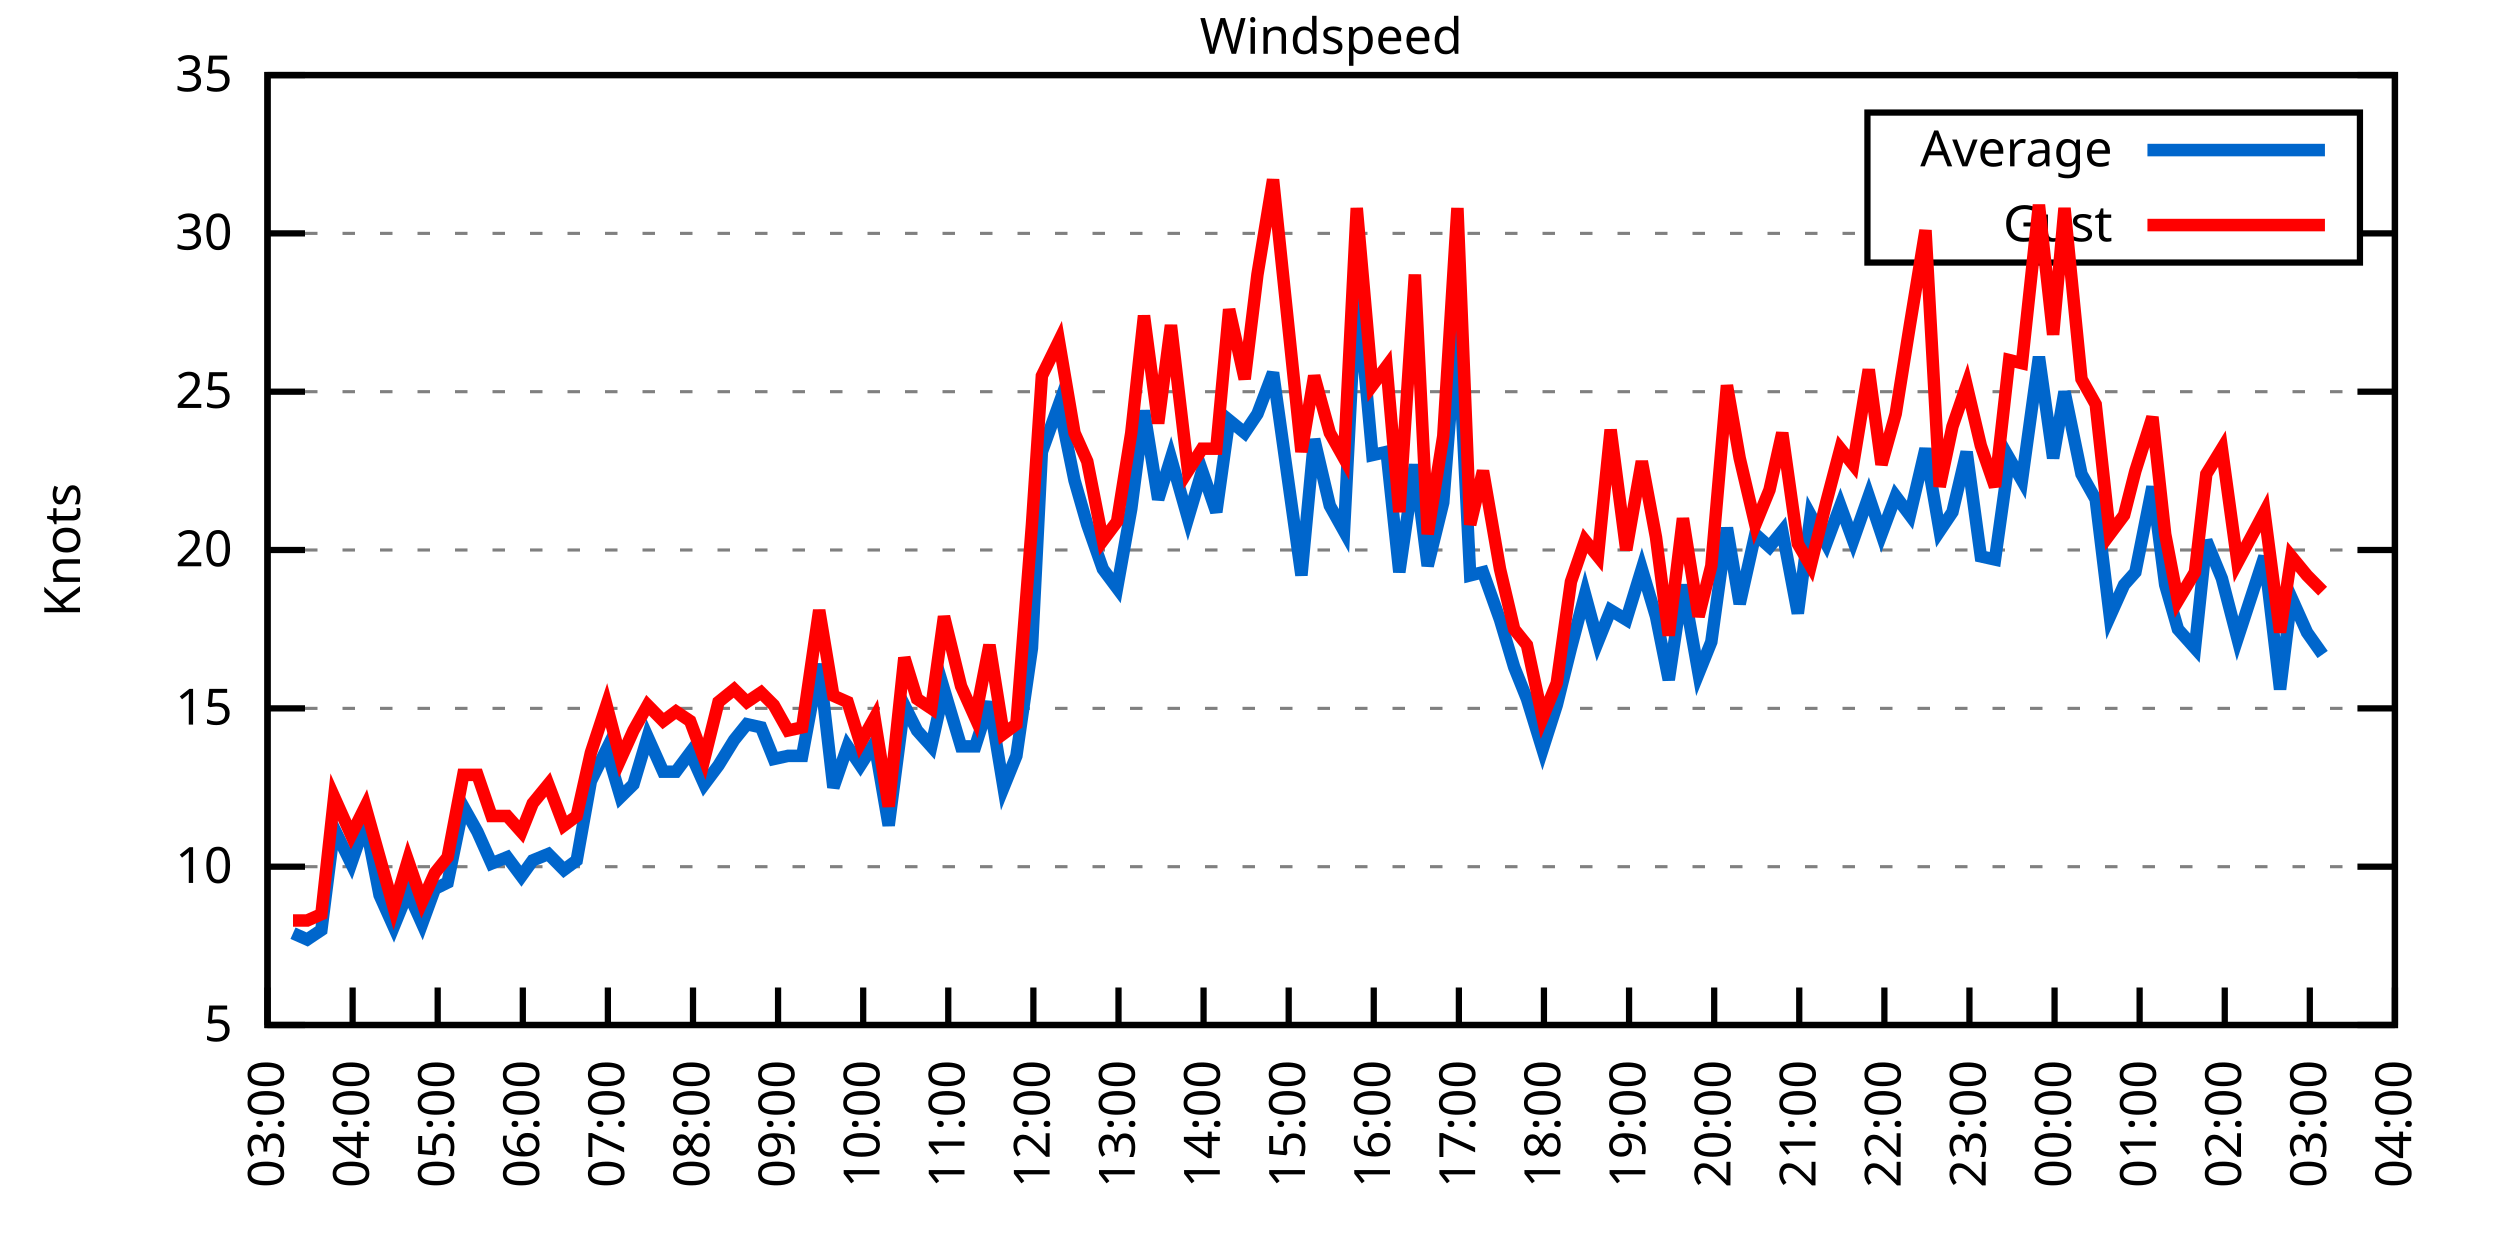
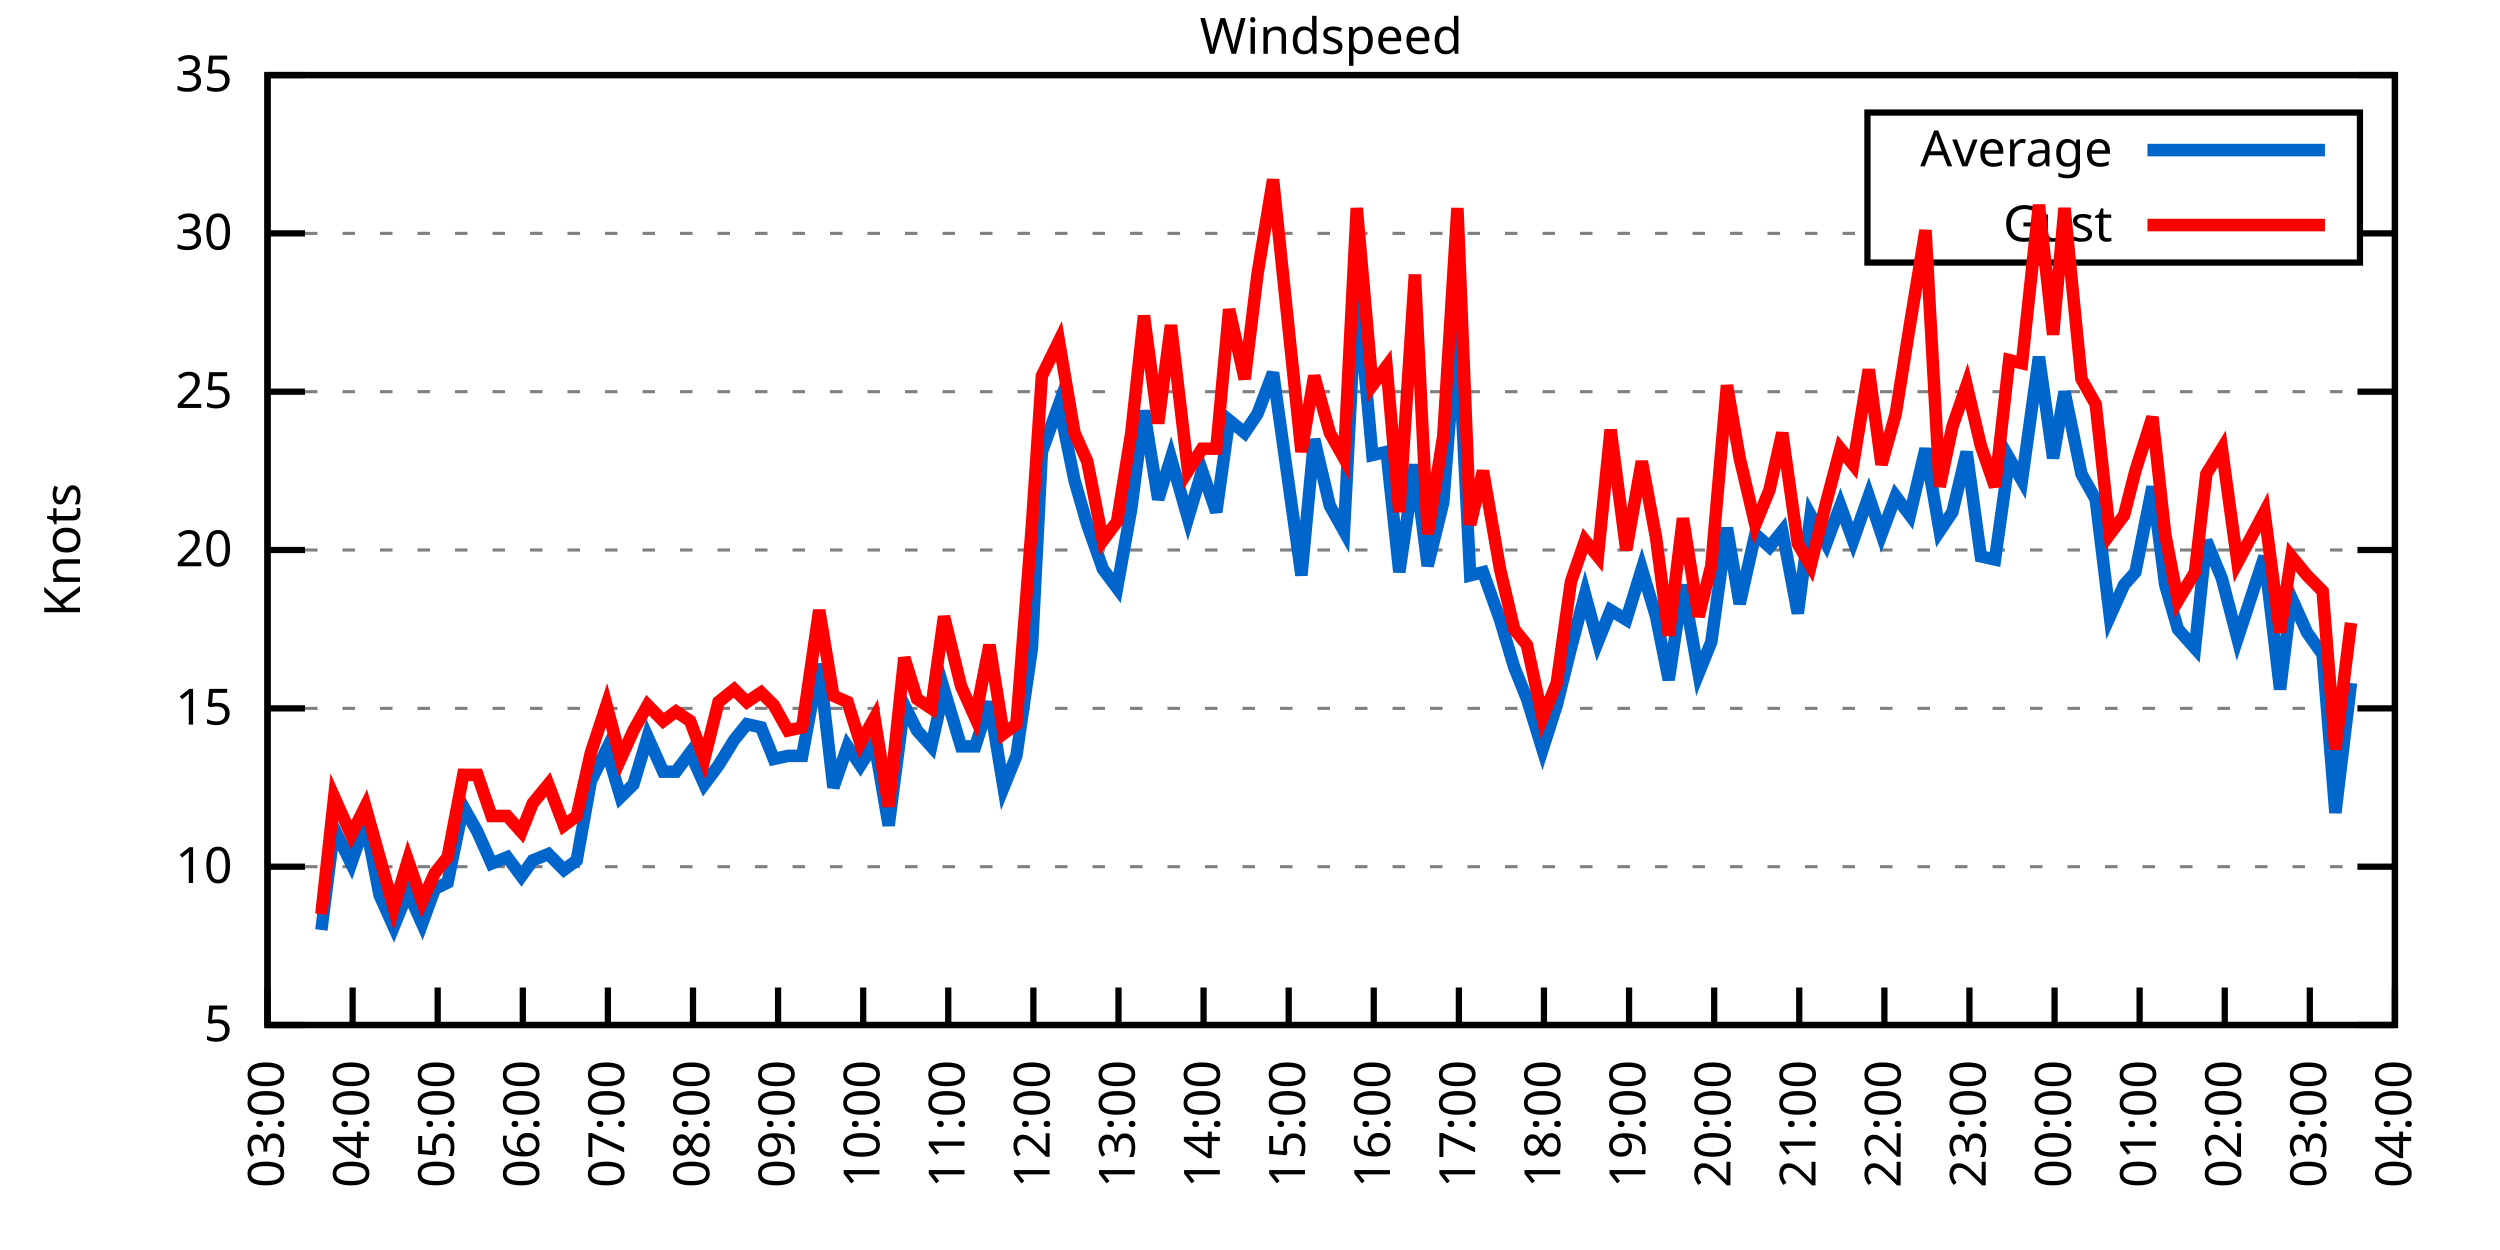
<svg xmlns="http://www.w3.org/2000/svg" xmlns:xlink="http://www.w3.org/1999/xlink" width="400" height="200" viewBox="0 0 400 200">
  <g id="gnuplot_canvas">
    <rect x="0" y="0" width="400" height="200" fill="none" />
    <defs>
      <circle id="gpDot" r="0.5" stroke-width="0.5" stroke="currentColor" />
      <path id="gpPt0" stroke-width="0.333" stroke="currentColor" d="M-1,0 h2 M0,-1 v2" />
      <path id="gpPt1" stroke-width="0.333" stroke="currentColor" d="M-1,-1 L1,1 M1,-1 L-1,1" />
      <path id="gpPt2" stroke-width="0.333" stroke="currentColor" d="M-1,0 L1,0 M0,-1 L0,1 M-1,-1 L1,1 M-1,1 L1,-1" />
      <rect id="gpPt3" stroke-width="0.333" stroke="currentColor" x="-1" y="-1" width="2" height="2" />
      <rect id="gpPt4" stroke-width="0.333" stroke="currentColor" fill="currentColor" x="-1" y="-1" width="2" height="2" />
      <circle id="gpPt5" stroke-width="0.333" stroke="currentColor" cx="0" cy="0" r="1" />
      <use xlink:href="#gpPt5" id="gpPt6" fill="currentColor" stroke="none" />
      <path id="gpPt7" stroke-width="0.333" stroke="currentColor" d="M0,-1.33 L-1.33,0.67 L1.33,0.67 z" />
      <use xlink:href="#gpPt7" id="gpPt8" fill="currentColor" stroke="none" />
      <use xlink:href="#gpPt7" id="gpPt9" stroke="currentColor" transform="rotate(180)" />
      <use xlink:href="#gpPt9" id="gpPt10" fill="currentColor" stroke="none" />
      <use xlink:href="#gpPt3" id="gpPt11" stroke="currentColor" transform="rotate(45)" />
      <use xlink:href="#gpPt11" id="gpPt12" fill="currentColor" stroke="none" />
      <path id="gpPt13" stroke-width="0.333" stroke="currentColor" d="M0,1.330 L1.265,0.411 L0.782,-1.067 L-0.782,-1.076 L-1.265,0.411 z" />
      <use xlink:href="#gpPt13" id="gpPt14" fill="currentColor" stroke="none" />
      <filter id="textbox" filterUnits="objectBoundingBox" x="0" y="0" height="1" width="1">
        <feFlood flood-color="white" flood-opacity="1" result="bgnd" />
        <feComposite in="SourceGraphic" in2="bgnd" operator="atop" />
      </filter>
      <filter id="greybox" filterUnits="objectBoundingBox" x="0" y="0" height="1" width="1">
        <feFlood flood-color="lightgrey" flood-opacity="1" result="grey" />
        <feComposite in="SourceGraphic" in2="grey" operator="atop" />
      </filter>
    </defs>
    <g fill="none" color="white" stroke="currentColor" stroke-width="1.00" stroke-linecap="butt" stroke-linejoin="miter">
</g>
    <g fill="none" color="black" stroke="currentColor" stroke-width="1.00" stroke-linecap="butt" stroke-linejoin="miter">
      <g stroke="none" shape-rendering="crispEdges">
        <polygon fill="rgb(255, 255, 255)" points="42.80,164.00 383.18,164.00 383.18,12.02 42.80,12.02 " />
      </g>
    </g>
    <g fill="none" color="black" stroke="currentColor" stroke-width="1.00" stroke-linecap="butt" stroke-linejoin="miter">
</g>
    <g fill="none" color="black" stroke="black" stroke-width="0.50" stroke-linecap="butt" stroke-linejoin="miter">
</g>
    <g fill="none" color="gray" stroke="currentColor" stroke-width="0.50" stroke-linecap="butt" stroke-linejoin="miter">
      <path stroke="gray" stroke-dasharray="2,4" class="gridline" d="M42.80,164.00 L383.19,164.00  " />
    </g>
    <g fill="none" color="gray" stroke="gray" stroke-width="1.00" stroke-linecap="butt" stroke-linejoin="miter">
</g>
    <g fill="none" color="black" stroke="currentColor" stroke-width="1.00" stroke-linecap="butt" stroke-linejoin="miter">
      <path stroke="black" d="M42.80,164.00 L48.80,164.00 M383.19,164.00 L377.19,164.00  " />
      <g transform="translate(37.20,166.60)" stroke="none" fill="black" font-family="Sans" font-size="8.00" text-anchor="end">
        <text>
          <tspan font-family="Sans"> 5</tspan>
        </text>
      </g>
    </g>
    <g fill="none" color="black" stroke="currentColor" stroke-width="1.00" stroke-linecap="butt" stroke-linejoin="miter">
</g>
    <g fill="none" color="black" stroke="black" stroke-width="0.50" stroke-linecap="butt" stroke-linejoin="miter">
</g>
    <g fill="none" color="gray" stroke="currentColor" stroke-width="0.50" stroke-linecap="butt" stroke-linejoin="miter">
      <path stroke="gray" stroke-dasharray="2,4" class="gridline" d="M42.80,138.67 L383.19,138.67  " />
    </g>
    <g fill="none" color="gray" stroke="gray" stroke-width="1.00" stroke-linecap="butt" stroke-linejoin="miter">
</g>
    <g fill="none" color="black" stroke="currentColor" stroke-width="1.00" stroke-linecap="butt" stroke-linejoin="miter">
      <path stroke="black" d="M42.80,138.67 L48.80,138.67 M383.19,138.67 L377.19,138.67  " />
      <g transform="translate(37.20,141.27)" stroke="none" fill="black" font-family="Sans" font-size="8.00" text-anchor="end">
        <text>
          <tspan font-family="Sans"> 10</tspan>
        </text>
      </g>
    </g>
    <g fill="none" color="black" stroke="currentColor" stroke-width="1.00" stroke-linecap="butt" stroke-linejoin="miter">
</g>
    <g fill="none" color="black" stroke="black" stroke-width="0.50" stroke-linecap="butt" stroke-linejoin="miter">
</g>
    <g fill="none" color="gray" stroke="currentColor" stroke-width="0.50" stroke-linecap="butt" stroke-linejoin="miter">
      <path stroke="gray" stroke-dasharray="2,4" class="gridline" d="M42.80,113.34 L383.19,113.34  " />
    </g>
    <g fill="none" color="gray" stroke="gray" stroke-width="1.00" stroke-linecap="butt" stroke-linejoin="miter">
</g>
    <g fill="none" color="black" stroke="currentColor" stroke-width="1.00" stroke-linecap="butt" stroke-linejoin="miter">
      <path stroke="black" d="M42.80,113.34 L48.80,113.34 M383.19,113.34 L377.19,113.34  " />
      <g transform="translate(37.20,115.94)" stroke="none" fill="black" font-family="Sans" font-size="8.00" text-anchor="end">
        <text>
          <tspan font-family="Sans"> 15</tspan>
        </text>
      </g>
    </g>
    <g fill="none" color="black" stroke="currentColor" stroke-width="1.00" stroke-linecap="butt" stroke-linejoin="miter">
</g>
    <g fill="none" color="black" stroke="black" stroke-width="0.50" stroke-linecap="butt" stroke-linejoin="miter">
</g>
    <g fill="none" color="gray" stroke="currentColor" stroke-width="0.50" stroke-linecap="butt" stroke-linejoin="miter">
      <path stroke="gray" stroke-dasharray="2,4" class="gridline" d="M42.80,88.00 L383.19,88.00  " />
    </g>
    <g fill="none" color="gray" stroke="gray" stroke-width="1.00" stroke-linecap="butt" stroke-linejoin="miter">
</g>
    <g fill="none" color="black" stroke="currentColor" stroke-width="1.00" stroke-linecap="butt" stroke-linejoin="miter">
      <path stroke="black" d="M42.80,88.00 L48.80,88.00 M383.19,88.00 L377.19,88.00  " />
      <g transform="translate(37.20,90.60)" stroke="none" fill="black" font-family="Sans" font-size="8.00" text-anchor="end">
        <text>
          <tspan font-family="Sans"> 20</tspan>
        </text>
      </g>
    </g>
    <g fill="none" color="black" stroke="currentColor" stroke-width="1.00" stroke-linecap="butt" stroke-linejoin="miter">
</g>
    <g fill="none" color="black" stroke="black" stroke-width="0.50" stroke-linecap="butt" stroke-linejoin="miter">
</g>
    <g fill="none" color="gray" stroke="currentColor" stroke-width="0.50" stroke-linecap="butt" stroke-linejoin="miter">
      <path stroke="gray" stroke-dasharray="2,4" class="gridline" d="M42.80,62.67 L383.19,62.67  " />
    </g>
    <g fill="none" color="gray" stroke="gray" stroke-width="1.00" stroke-linecap="butt" stroke-linejoin="miter">
</g>
    <g fill="none" color="black" stroke="currentColor" stroke-width="1.00" stroke-linecap="butt" stroke-linejoin="miter">
      <path stroke="black" d="M42.80,62.67 L48.80,62.67 M383.19,62.67 L377.19,62.67  " />
      <g transform="translate(37.20,65.27)" stroke="none" fill="black" font-family="Sans" font-size="8.00" text-anchor="end">
        <text>
          <tspan font-family="Sans"> 25</tspan>
        </text>
      </g>
    </g>
    <g fill="none" color="black" stroke="currentColor" stroke-width="1.00" stroke-linecap="butt" stroke-linejoin="miter">
</g>
    <g fill="none" color="black" stroke="black" stroke-width="0.50" stroke-linecap="butt" stroke-linejoin="miter">
</g>
    <g fill="none" color="gray" stroke="currentColor" stroke-width="0.50" stroke-linecap="butt" stroke-linejoin="miter">
      <path stroke="gray" stroke-dasharray="2,4" class="gridline" d="M42.80,37.34 L298.79,37.34 M377.59,37.34 L383.19,37.34  " />
    </g>
    <g fill="none" color="gray" stroke="gray" stroke-width="1.00" stroke-linecap="butt" stroke-linejoin="miter">
</g>
    <g fill="none" color="black" stroke="currentColor" stroke-width="1.00" stroke-linecap="butt" stroke-linejoin="miter">
      <path stroke="black" d="M42.80,37.34 L48.80,37.34 M383.19,37.34 L377.19,37.34  " />
      <g transform="translate(37.20,39.94)" stroke="none" fill="black" font-family="Sans" font-size="8.00" text-anchor="end">
        <text>
          <tspan font-family="Sans"> 30</tspan>
        </text>
      </g>
    </g>
    <g fill="none" color="black" stroke="currentColor" stroke-width="1.00" stroke-linecap="butt" stroke-linejoin="miter">
</g>
    <g fill="none" color="black" stroke="black" stroke-width="0.50" stroke-linecap="butt" stroke-linejoin="miter">
</g>
    <g fill="none" color="gray" stroke="currentColor" stroke-width="0.50" stroke-linecap="butt" stroke-linejoin="miter">
      <path stroke="gray" stroke-dasharray="2,4" class="gridline" d="M42.80,12.01 L383.19,12.01  " />
    </g>
    <g fill="none" color="gray" stroke="gray" stroke-width="1.00" stroke-linecap="butt" stroke-linejoin="miter">
</g>
    <g fill="none" color="black" stroke="currentColor" stroke-width="1.00" stroke-linecap="butt" stroke-linejoin="miter">
      <path stroke="black" d="M42.80,12.01 L48.80,12.01 M383.19,12.01 L377.19,12.01  " />
      <g transform="translate(37.20,14.61)" stroke="none" fill="black" font-family="Sans" font-size="8.00" text-anchor="end">
        <text>
          <tspan font-family="Sans"> 35</tspan>
        </text>
      </g>
    </g>
    <g fill="none" color="black" stroke="currentColor" stroke-width="1.00" stroke-linecap="butt" stroke-linejoin="miter">
      <path stroke="black" d="M42.80,164.00 L42.80,158.00  " />
      <g transform="translate(45.40,169.60) rotate(270.00)" stroke="none" fill="black" font-family="Sans" font-size="8.00" text-anchor="end">
        <text>
          <tspan font-family="Sans">03:00</tspan>
        </text>
      </g>
    </g>
    <g fill="none" color="black" stroke="currentColor" stroke-width="1.00" stroke-linecap="butt" stroke-linejoin="miter">
      <path stroke="black" d="M56.42,164.00 L56.42,158.00  " />
      <g transform="translate(59.02,169.60) rotate(270.00)" stroke="none" fill="black" font-family="Sans" font-size="8.00" text-anchor="end">
        <text>
          <tspan font-family="Sans">04:00</tspan>
        </text>
      </g>
    </g>
    <g fill="none" color="black" stroke="currentColor" stroke-width="1.00" stroke-linecap="butt" stroke-linejoin="miter">
      <path stroke="black" d="M70.03,164.00 L70.03,158.00  " />
      <g transform="translate(72.63,169.60) rotate(270.00)" stroke="none" fill="black" font-family="Sans" font-size="8.00" text-anchor="end">
        <text>
          <tspan font-family="Sans">05:00</tspan>
        </text>
      </g>
    </g>
    <g fill="none" color="black" stroke="currentColor" stroke-width="1.00" stroke-linecap="butt" stroke-linejoin="miter">
      <path stroke="black" d="M83.65,164.00 L83.65,158.00  " />
      <g transform="translate(86.25,169.60) rotate(270.00)" stroke="none" fill="black" font-family="Sans" font-size="8.00" text-anchor="end">
        <text>
          <tspan font-family="Sans">06:00</tspan>
        </text>
      </g>
    </g>
    <g fill="none" color="black" stroke="currentColor" stroke-width="1.00" stroke-linecap="butt" stroke-linejoin="miter">
      <path stroke="black" d="M97.26,164.00 L97.26,158.00  " />
      <g transform="translate(99.86,169.60) rotate(270.00)" stroke="none" fill="black" font-family="Sans" font-size="8.00" text-anchor="end">
        <text>
          <tspan font-family="Sans">07:00</tspan>
        </text>
      </g>
    </g>
    <g fill="none" color="black" stroke="currentColor" stroke-width="1.00" stroke-linecap="butt" stroke-linejoin="miter">
      <path stroke="black" d="M110.88,164.00 L110.88,158.00  " />
      <g transform="translate(113.48,169.60) rotate(270.00)" stroke="none" fill="black" font-family="Sans" font-size="8.00" text-anchor="end">
        <text>
          <tspan font-family="Sans">08:00</tspan>
        </text>
      </g>
    </g>
    <g fill="none" color="black" stroke="currentColor" stroke-width="1.00" stroke-linecap="butt" stroke-linejoin="miter">
      <path stroke="black" d="M124.49,164.00 L124.49,158.00  " />
      <g transform="translate(127.09,169.60) rotate(270.00)" stroke="none" fill="black" font-family="Sans" font-size="8.00" text-anchor="end">
        <text>
          <tspan font-family="Sans">09:00</tspan>
        </text>
      </g>
    </g>
    <g fill="none" color="black" stroke="currentColor" stroke-width="1.00" stroke-linecap="butt" stroke-linejoin="miter">
      <path stroke="black" d="M138.11,164.00 L138.11,158.00  " />
      <g transform="translate(140.71,169.60) rotate(270.00)" stroke="none" fill="black" font-family="Sans" font-size="8.00" text-anchor="end">
        <text>
          <tspan font-family="Sans">10:00</tspan>
        </text>
      </g>
    </g>
    <g fill="none" color="black" stroke="currentColor" stroke-width="1.00" stroke-linecap="butt" stroke-linejoin="miter">
      <path stroke="black" d="M151.72,164.00 L151.72,158.00  " />
      <g transform="translate(154.32,169.60) rotate(270.00)" stroke="none" fill="black" font-family="Sans" font-size="8.00" text-anchor="end">
        <text>
          <tspan font-family="Sans">11:00</tspan>
        </text>
      </g>
    </g>
    <g fill="none" color="black" stroke="currentColor" stroke-width="1.00" stroke-linecap="butt" stroke-linejoin="miter">
      <path stroke="black" d="M165.34,164.00 L165.34,158.00  " />
      <g transform="translate(167.94,169.60) rotate(270.00)" stroke="none" fill="black" font-family="Sans" font-size="8.00" text-anchor="end">
        <text>
          <tspan font-family="Sans">12:00</tspan>
        </text>
      </g>
    </g>
    <g fill="none" color="black" stroke="currentColor" stroke-width="1.00" stroke-linecap="butt" stroke-linejoin="miter">
      <path stroke="black" d="M178.96,164.00 L178.96,158.00  " />
      <g transform="translate(181.56,169.60) rotate(270.00)" stroke="none" fill="black" font-family="Sans" font-size="8.00" text-anchor="end">
        <text>
          <tspan font-family="Sans">13:00</tspan>
        </text>
      </g>
    </g>
    <g fill="none" color="black" stroke="currentColor" stroke-width="1.00" stroke-linecap="butt" stroke-linejoin="miter">
      <path stroke="black" d="M192.57,164.00 L192.57,158.00  " />
      <g transform="translate(195.17,169.60) rotate(270.00)" stroke="none" fill="black" font-family="Sans" font-size="8.00" text-anchor="end">
        <text>
          <tspan font-family="Sans">14:00</tspan>
        </text>
      </g>
    </g>
    <g fill="none" color="black" stroke="currentColor" stroke-width="1.00" stroke-linecap="butt" stroke-linejoin="miter">
      <path stroke="black" d="M206.19,164.00 L206.19,158.00  " />
      <g transform="translate(208.79,169.60) rotate(270.00)" stroke="none" fill="black" font-family="Sans" font-size="8.00" text-anchor="end">
        <text>
          <tspan font-family="Sans">15:00</tspan>
        </text>
      </g>
    </g>
    <g fill="none" color="black" stroke="currentColor" stroke-width="1.00" stroke-linecap="butt" stroke-linejoin="miter">
      <path stroke="black" d="M219.80,164.00 L219.80,158.00  " />
      <g transform="translate(222.40,169.60) rotate(270.00)" stroke="none" fill="black" font-family="Sans" font-size="8.00" text-anchor="end">
        <text>
          <tspan font-family="Sans">16:00</tspan>
        </text>
      </g>
    </g>
    <g fill="none" color="black" stroke="currentColor" stroke-width="1.00" stroke-linecap="butt" stroke-linejoin="miter">
      <path stroke="black" d="M233.42,164.00 L233.42,158.00  " />
      <g transform="translate(236.02,169.60) rotate(270.00)" stroke="none" fill="black" font-family="Sans" font-size="8.00" text-anchor="end">
        <text>
          <tspan font-family="Sans">17:00</tspan>
        </text>
      </g>
    </g>
    <g fill="none" color="black" stroke="currentColor" stroke-width="1.00" stroke-linecap="butt" stroke-linejoin="miter">
      <path stroke="black" d="M247.03,164.00 L247.03,158.00  " />
      <g transform="translate(249.63,169.60) rotate(270.00)" stroke="none" fill="black" font-family="Sans" font-size="8.00" text-anchor="end">
        <text>
          <tspan font-family="Sans">18:00</tspan>
        </text>
      </g>
    </g>
    <g fill="none" color="black" stroke="currentColor" stroke-width="1.00" stroke-linecap="butt" stroke-linejoin="miter">
      <path stroke="black" d="M260.65,164.00 L260.65,158.00  " />
      <g transform="translate(263.25,169.60) rotate(270.00)" stroke="none" fill="black" font-family="Sans" font-size="8.00" text-anchor="end">
        <text>
          <tspan font-family="Sans">19:00</tspan>
        </text>
      </g>
    </g>
    <g fill="none" color="black" stroke="currentColor" stroke-width="1.00" stroke-linecap="butt" stroke-linejoin="miter">
      <path stroke="black" d="M274.27,164.00 L274.27,158.00  " />
      <g transform="translate(276.87,169.60) rotate(270.00)" stroke="none" fill="black" font-family="Sans" font-size="8.00" text-anchor="end">
        <text>
          <tspan font-family="Sans">20:00</tspan>
        </text>
      </g>
    </g>
    <g fill="none" color="black" stroke="currentColor" stroke-width="1.00" stroke-linecap="butt" stroke-linejoin="miter">
      <path stroke="black" d="M287.88,164.00 L287.88,158.00  " />
      <g transform="translate(290.48,169.60) rotate(270.00)" stroke="none" fill="black" font-family="Sans" font-size="8.00" text-anchor="end">
        <text>
          <tspan font-family="Sans">21:00</tspan>
        </text>
      </g>
    </g>
    <g fill="none" color="black" stroke="currentColor" stroke-width="1.00" stroke-linecap="butt" stroke-linejoin="miter">
      <path stroke="black" d="M301.50,164.00 L301.50,158.00  " />
      <g transform="translate(304.10,169.60) rotate(270.00)" stroke="none" fill="black" font-family="Sans" font-size="8.00" text-anchor="end">
        <text>
          <tspan font-family="Sans">22:00</tspan>
        </text>
      </g>
    </g>
    <g fill="none" color="black" stroke="currentColor" stroke-width="1.00" stroke-linecap="butt" stroke-linejoin="miter">
      <path stroke="black" d="M315.11,164.00 L315.11,158.00  " />
      <g transform="translate(317.71,169.60) rotate(270.00)" stroke="none" fill="black" font-family="Sans" font-size="8.00" text-anchor="end">
        <text>
          <tspan font-family="Sans">23:00</tspan>
        </text>
      </g>
    </g>
    <g fill="none" color="black" stroke="currentColor" stroke-width="1.00" stroke-linecap="butt" stroke-linejoin="miter">
      <path stroke="black" d="M328.73,164.00 L328.73,158.00  " />
      <g transform="translate(331.33,169.60) rotate(270.00)" stroke="none" fill="black" font-family="Sans" font-size="8.00" text-anchor="end">
        <text>
          <tspan font-family="Sans">00:00</tspan>
        </text>
      </g>
    </g>
    <g fill="none" color="black" stroke="currentColor" stroke-width="1.00" stroke-linecap="butt" stroke-linejoin="miter">
      <path stroke="black" d="M342.34,164.00 L342.34,158.00  " />
      <g transform="translate(344.94,169.60) rotate(270.00)" stroke="none" fill="black" font-family="Sans" font-size="8.00" text-anchor="end">
        <text>
          <tspan font-family="Sans">01:00</tspan>
        </text>
      </g>
    </g>
    <g fill="none" color="black" stroke="currentColor" stroke-width="1.00" stroke-linecap="butt" stroke-linejoin="miter">
      <path stroke="black" d="M355.96,164.00 L355.96,158.00  " />
      <g transform="translate(358.56,169.60) rotate(270.00)" stroke="none" fill="black" font-family="Sans" font-size="8.00" text-anchor="end">
        <text>
          <tspan font-family="Sans">02:00</tspan>
        </text>
      </g>
    </g>
    <g fill="none" color="black" stroke="currentColor" stroke-width="1.00" stroke-linecap="butt" stroke-linejoin="miter">
      <path stroke="black" d="M369.57,164.00 L369.57,158.00  " />
      <g transform="translate(372.17,169.60) rotate(270.00)" stroke="none" fill="black" font-family="Sans" font-size="8.00" text-anchor="end">
        <text>
          <tspan font-family="Sans">03:00</tspan>
        </text>
      </g>
    </g>
    <g fill="none" color="black" stroke="currentColor" stroke-width="1.00" stroke-linecap="butt" stroke-linejoin="miter">
      <path stroke="black" d="M383.19,164.00 L383.19,158.00  " />
      <g transform="translate(385.79,169.60) rotate(270.00)" stroke="none" fill="black" font-family="Sans" font-size="8.00" text-anchor="end">
        <text>
          <tspan font-family="Sans">04:00</tspan>
        </text>
      </g>
    </g>
    <g fill="none" color="black" stroke="currentColor" stroke-width="1.00" stroke-linecap="butt" stroke-linejoin="miter">
</g>
    <g fill="none" color="black" stroke="currentColor" stroke-width="1.00" stroke-linecap="butt" stroke-linejoin="miter">
      <path stroke="black" d="M42.80,12.01 L42.80,164.00 L383.19,164.00 L383.19,12.01 L42.80,12.01 Z  " />
    </g>
    <g fill="none" color="black" stroke="currentColor" stroke-width="1.00" stroke-linecap="butt" stroke-linejoin="miter">
</g>
    <g fill="none" color="black" stroke="currentColor" stroke-width="1.00" stroke-linecap="butt" stroke-linejoin="miter">
      <path stroke="black" d="M298.79,42.01 L298.79,18.01 L377.59,18.01 L377.59,42.01 L298.79,42.01 Z  " />
    </g>
    <g id="Windspeed_plot_1">
      <g fill="none" color="white" stroke="black" stroke-width="2.00" stroke-linecap="butt" stroke-linejoin="miter">
</g>
      <g fill="none" color="black" stroke="currentColor" stroke-width="2.00" stroke-linecap="butt" stroke-linejoin="miter">
        <g transform="translate(337.99,26.61)" stroke="none" fill="black" font-family="Sans" font-size="8.00" text-anchor="end">
          <text>
            <tspan font-family="Sans">Average</tspan>
          </text>
        </g>
      </g>
      <g fill="none" color="black" stroke="currentColor" stroke-width="2.00" stroke-linecap="butt" stroke-linejoin="miter">
-         <path stroke="rgb(  0, 102, 204)" d="M343.59,24.01 L371.99,24.01 M46.88,149.31 L49.15,150.32 L51.42,148.80 L53.47,132.59 L56.19,138.16 L58.46,131.58   L60.73,143.23 L63.00,148.29 L65.27,142.72 L67.54,147.79 L69.58,142.21 L71.62,141.20 L74.12,129.04 L76.39,133.10   L78.65,138.16 L81.15,137.15 L83.42,140.19 L85.24,137.66 L87.73,136.64 L90.23,139.17 L92.27,137.66 L94.54,124.99   L97.04,119.92 L99.30,127.52 L101.35,125.50 L103.62,117.90 L106.11,123.47 L108.15,123.47 L110.42,120.43 L112.69,125.50   L114.96,122.46 L117.46,118.40 L119.50,115.87 L121.77,116.38 L123.81,121.44 L126.08,120.94 L128.35,120.94 L131.07,106.24   L133.34,126.00 L135.61,119.42 L137.66,122.46 L139.92,118.91 L142.19,132.08 L144.69,112.83 L146.73,116.88 L149.00,119.42   L151.04,110.30 L153.77,119.42 L156.04,119.42 L158.31,112.32 L160.57,126.00 L162.62,120.94 L165.11,103.71 L166.70,72.30   L169.43,64.70 L171.92,76.86 L173.96,83.95 L176.46,91.04 L178.73,94.08 L181.00,81.42 L183.04,65.71 L185.31,79.90   L187.35,73.31 L190.08,82.94 L192.34,75.34 L194.61,81.93 L196.66,67.23 L199.15,69.26 L201.19,66.22 L203.69,59.63   L208.23,92.06 L210.27,70.27 L212.77,80.91 L215.04,84.97 L217.08,45.45 L219.58,72.81 L221.85,72.30 L223.89,91.55   L226.38,74.33 L228.43,90.54 L230.92,80.41 L233.19,51.53 L235.23,92.06 L237.28,91.55 L240.00,99.15 L242.27,106.75   L244.31,111.82 L246.81,119.92 L249.08,112.83 L251.35,103.71 L253.61,95.10 L255.66,102.70 L257.70,97.63 L260.20,99.15   L262.69,91.04 L264.96,98.64 L267.00,108.78 L269.27,93.58 L271.77,107.76 L273.81,102.70 L276.31,84.46 L278.35,96.62   L280.85,85.47 L283.12,87.50 L285.16,84.97 L287.65,98.14 L289.70,82.43 L292.19,86.99 L294.46,80.91 L296.50,86.49   L299.00,79.39 L301.04,85.47 L303.31,79.39 L305.58,82.43 L308.08,71.79 L310.35,84.97 L312.39,81.93 L314.66,72.30   L316.93,89.02 L319.20,89.52 L321.47,73.31 L323.51,76.86 L326.23,57.10 L328.50,73.31 L330.32,62.67 L333.04,75.85   L335.31,79.90 L337.58,98.64 L339.85,93.58 L341.66,91.55 L344.39,77.87 L346.43,93.58 L348.47,100.67 L351.19,103.71   L353.01,86.49 L355.50,92.56 L358.00,102.19 L362.31,89.02 L364.81,110.30 L366.62,95.60 L369.12,101.18 L371.62,104.72    " />
+         <path stroke="rgb(  0, 102, 204)" d="M343.59,24.01 L371.99,24.01 M51.42,148.80 L53.47,132.59 L56.19,138.16 L58.46,131.58 L60.73,143.23 L63.00,148.29   L65.27,142.72 L67.54,147.79 L69.58,142.21 L71.62,141.20 L74.12,129.04 L76.39,133.10 L78.65,138.16 L81.15,137.15   L83.42,140.19 L85.24,137.66 L87.73,136.64 L90.23,139.17 L92.27,137.66 L94.54,124.99 L97.04,119.92 L99.30,127.52   L101.35,125.50 L103.62,117.90 L106.11,123.47 L108.15,123.47 L110.42,120.43 L112.69,125.50 L114.96,122.46 L117.46,118.40   L119.50,115.87 L121.77,116.38 L123.81,121.44 L126.08,120.94 L128.35,120.94 L131.07,106.24 L133.34,126.00 L135.61,119.42   L137.66,122.46 L139.92,118.91 L142.19,132.08 L144.69,112.83 L146.73,116.88 L149.00,119.42 L151.04,110.30 L153.77,119.42   L156.04,119.42 L158.31,112.32 L160.57,126.00 L162.62,120.94 L165.11,103.71 L166.70,72.30 L169.43,64.70 L171.92,76.86   L173.96,83.95 L176.46,91.04 L178.73,94.08 L181.00,81.42 L183.04,65.71 L185.31,79.90 L187.35,73.31 L190.08,82.94   L192.34,75.34 L194.61,81.93 L196.66,67.23 L199.15,69.26 L201.19,66.22 L203.69,59.63 L208.23,92.06 L210.27,70.27   L212.77,80.91 L215.04,84.97 L217.08,45.45 L219.58,72.81 L221.85,72.30 L223.89,91.55 L226.38,74.33 L228.43,90.54   L230.92,80.41 L233.19,51.53 L235.23,92.06 L237.28,91.55 L240.00,99.15 L242.27,106.75 L244.31,111.82 L246.81,119.92   L249.08,112.83 L251.35,103.71 L253.61,95.10 L255.66,102.70 L257.70,97.63 L260.20,99.15 L262.69,91.04 L264.96,98.64   L267.00,108.78 L269.27,93.58 L271.77,107.76 L273.81,102.70 L276.31,84.46 L278.35,96.62 L280.85,85.47 L283.12,87.50   L285.16,84.97 L287.65,98.14 L289.70,82.43 L292.19,86.99 L294.46,80.91 L296.50,86.49 L299.00,79.39 L301.04,85.47   L303.31,79.39 L305.58,82.43 L308.08,71.79 L310.35,84.97 L312.39,81.93 L314.66,72.30 L316.93,89.02 L319.20,89.52   L321.47,73.31 L323.51,76.86 L326.23,57.10 L328.50,73.31 L330.32,62.67 L333.04,75.85 L335.31,79.90 L337.58,98.64   L339.85,93.58 L341.66,91.55 L344.39,77.87 L346.43,93.58 L348.47,100.67 L351.19,103.71 L353.01,86.49 L355.50,92.56   L358.00,102.19 L362.31,89.02 L364.81,110.30 L366.62,95.60 L369.12,101.18 L371.62,104.72 L373.66,130.06 L376.16,109.28    " />
      </g>
    </g>
    <g id="Windspeed_plot_2">
      <g fill="none" color="black" stroke="currentColor" stroke-width="2.00" stroke-linecap="butt" stroke-linejoin="miter">
        <g transform="translate(337.99,38.61)" stroke="none" fill="black" font-family="Sans" font-size="8.00" text-anchor="end">
          <text>
            <tspan font-family="Sans">Gust</tspan>
          </text>
        </g>
      </g>
      <g fill="none" color="black" stroke="currentColor" stroke-width="2.00" stroke-linecap="butt" stroke-linejoin="miter">
-         <path stroke="rgb(255,   0,   0)" d="M343.59,36.01 L371.99,36.01 M46.88,147.28 L49.15,147.28 L51.42,146.27 L53.47,127.52 L56.19,133.60 L58.46,129.04   L60.73,137.15 L63.00,145.25 L65.27,137.66 L67.54,144.24 L69.58,139.68 L71.62,137.15 L74.12,123.98 L76.39,123.98   L78.65,130.56 L81.15,130.56 L83.42,133.10 L85.24,128.54 L87.73,125.50 L90.23,132.08 L92.27,130.56 L94.54,120.43   L97.04,112.83 L99.30,121.44 L101.35,116.88 L103.62,112.83 L106.11,115.36 L108.15,113.84 L110.42,115.36 L112.69,121.44   L114.96,112.32 L117.46,110.30 L119.50,112.32 L121.77,110.80 L123.81,112.83 L126.08,116.88 L128.35,116.38 L131.07,97.63   L133.34,111.31 L135.61,112.32 L137.66,118.91 L139.92,114.86 L142.19,129.04 L144.69,105.23 L146.73,111.82 L149.00,113.34   L151.04,98.64 L153.77,109.79 L156.04,114.86 L158.31,103.20 L160.57,117.39 L162.62,115.87 L165.11,83.95 L166.70,60.14   L169.43,54.57 L171.92,69.26 L173.96,73.82 L176.46,86.49 L178.73,83.45 L181.00,69.26 L183.04,50.51 L185.31,67.74   L187.35,52.03 L190.08,75.34 L192.34,71.79 L194.61,71.79 L196.66,49.50 L199.15,60.65 L201.19,43.93 L203.69,28.73   L208.23,72.30 L210.27,60.14 L212.77,69.26 L215.04,73.31 L217.08,33.29 L219.58,61.66 L221.85,58.62 L223.89,81.93   L226.38,43.93 L228.43,85.47 L230.92,69.77 L233.19,33.29 L235.23,83.95 L237.28,75.34 L240.00,91.04 L242.27,100.67   L244.31,103.20 L246.81,114.86 L249.08,109.28 L251.35,93.07 L253.61,86.49 L255.66,89.02 L257.70,68.75 L260.20,88.00   L262.69,73.82 L264.96,85.98 L267.00,101.68 L269.27,82.94 L271.77,98.64 L273.81,90.54 L276.31,61.66 L278.35,73.31   L280.85,83.95 L283.12,78.38 L285.16,69.26 L287.65,86.99 L289.70,90.54 L292.19,80.41 L294.46,71.79 L296.50,74.33   L299.00,59.13 L301.04,74.33 L303.31,66.22 L305.58,52.03 L308.08,36.84 L310.35,77.87 L312.39,68.25 L314.66,61.66   L316.93,71.29 L319.20,77.87 L321.47,57.61 L323.51,58.11 L326.23,32.78 L328.50,53.55 L330.32,33.29 L333.04,60.65   L335.31,64.70 L337.58,85.47 L339.85,82.43 L341.66,75.34 L344.39,66.73 L346.43,85.47 L348.47,96.11 L351.19,91.55   L353.01,75.85 L355.50,71.79 L358.00,90.03 L362.31,81.93 L364.81,101.18 L366.62,89.02 L369.12,92.06 L371.62,94.59    " />
+         <path stroke="rgb(255,   0,   0)" d="M343.59,36.01 L371.99,36.01 M51.42,146.27 L53.47,127.52 L56.19,133.60 L58.46,129.04 L60.73,137.15 L63.00,145.25   L65.27,137.66 L67.54,144.24 L69.58,139.68 L71.62,137.15 L74.12,123.98 L76.39,123.98 L78.65,130.56 L81.15,130.56   L83.42,133.10 L85.24,128.54 L87.73,125.50 L90.23,132.08 L92.27,130.56 L94.54,120.43 L97.04,112.83 L99.30,121.44   L101.35,116.88 L103.62,112.83 L106.11,115.36 L108.15,113.84 L110.42,115.36 L112.69,121.44 L114.96,112.32 L117.46,110.30   L119.50,112.32 L121.77,110.80 L123.81,112.83 L126.08,116.88 L128.35,116.38 L131.07,97.63 L133.34,111.31 L135.61,112.32   L137.66,118.91 L139.92,114.86 L142.19,129.04 L144.69,105.23 L146.73,111.82 L149.00,113.34 L151.04,98.64 L153.77,109.79   L156.04,114.86 L158.31,103.20 L160.57,117.39 L162.62,115.87 L165.11,83.95 L166.70,60.14 L169.43,54.57 L171.92,69.26   L173.96,73.82 L176.46,86.49 L178.73,83.45 L181.00,69.26 L183.04,50.51 L185.31,67.74 L187.35,52.03 L190.08,75.34   L192.34,71.79 L194.61,71.79 L196.66,49.50 L199.15,60.65 L201.19,43.93 L203.69,28.73 L208.23,72.30 L210.27,60.14   L212.77,69.26 L215.04,73.31 L217.08,33.29 L219.58,61.66 L221.85,58.62 L223.89,81.93 L226.38,43.93 L228.43,85.47   L230.92,69.77 L233.19,33.29 L235.23,83.95 L237.28,75.34 L240.00,91.04 L242.27,100.67 L244.31,103.20 L246.81,114.86   L249.08,109.28 L251.35,93.07 L253.61,86.49 L255.66,89.02 L257.70,68.75 L260.20,88.00 L262.69,73.82 L264.96,85.98   L267.00,101.68 L269.27,82.94 L271.77,98.64 L273.81,90.54 L276.31,61.66 L278.35,73.31 L280.85,83.95 L283.12,78.38   L285.16,69.26 L287.65,86.99 L289.70,90.54 L292.19,80.41 L294.46,71.79 L296.50,74.33 L299.00,59.13 L301.04,74.33   L303.31,66.22 L305.58,52.03 L308.08,36.84 L310.35,77.87 L312.39,68.25 L314.66,61.66 L316.93,71.29 L319.20,77.87   L321.47,57.61 L323.51,58.11 L326.23,32.78 L328.50,53.55 L330.32,33.29 L333.04,60.65 L335.31,64.70 L337.58,85.47   L339.85,82.43 L341.66,75.34 L344.39,66.73 L346.43,85.47 L348.47,96.11 L351.19,91.55 L353.01,75.85 L355.50,71.79   L358.00,90.03 L362.31,81.93 L364.81,101.18 L366.62,89.02 L369.12,92.06 L371.62,94.59 L373.66,119.92 L376.16,99.66    " />
      </g>
    </g>
    <g fill="none" color="black" stroke="currentColor" stroke-width="2.00" stroke-linecap="butt" stroke-linejoin="miter">
</g>
    <g fill="none" color="black" stroke="black" stroke-width="1.00" stroke-linecap="butt" stroke-linejoin="miter">
</g>
    <g fill="none" color="black" stroke="currentColor" stroke-width="1.00" stroke-linecap="butt" stroke-linejoin="miter">
      <path stroke="black" d="M42.80,12.01 L42.80,164.00 L383.19,164.00 L383.19,12.01 L42.80,12.01 Z  " />
      <g transform="translate(12.80,88.01) rotate(270.00)" stroke="none" fill="black" font-family="Sans" font-size="8.00" text-anchor="middle">
        <text>
          <tspan font-family="Sans">Knots</tspan>
        </text>
      </g>
    </g>
    <g fill="none" color="black" stroke="currentColor" stroke-width="1.00" stroke-linecap="butt" stroke-linejoin="miter">
</g>
    <g fill="none" color="black" stroke="currentColor" stroke-width="1.00" stroke-linecap="butt" stroke-linejoin="miter">
      <g transform="translate(212.99,8.61)" stroke="none" fill="black" font-family="Sans" font-size="8.00" text-anchor="middle">
        <text>
          <tspan font-family="Sans">Windspeed</tspan>
        </text>
      </g>
    </g>
    <g fill="none" color="black" stroke="currentColor" stroke-width="1.00" stroke-linecap="butt" stroke-linejoin="miter">
</g>
  </g>
</svg>
